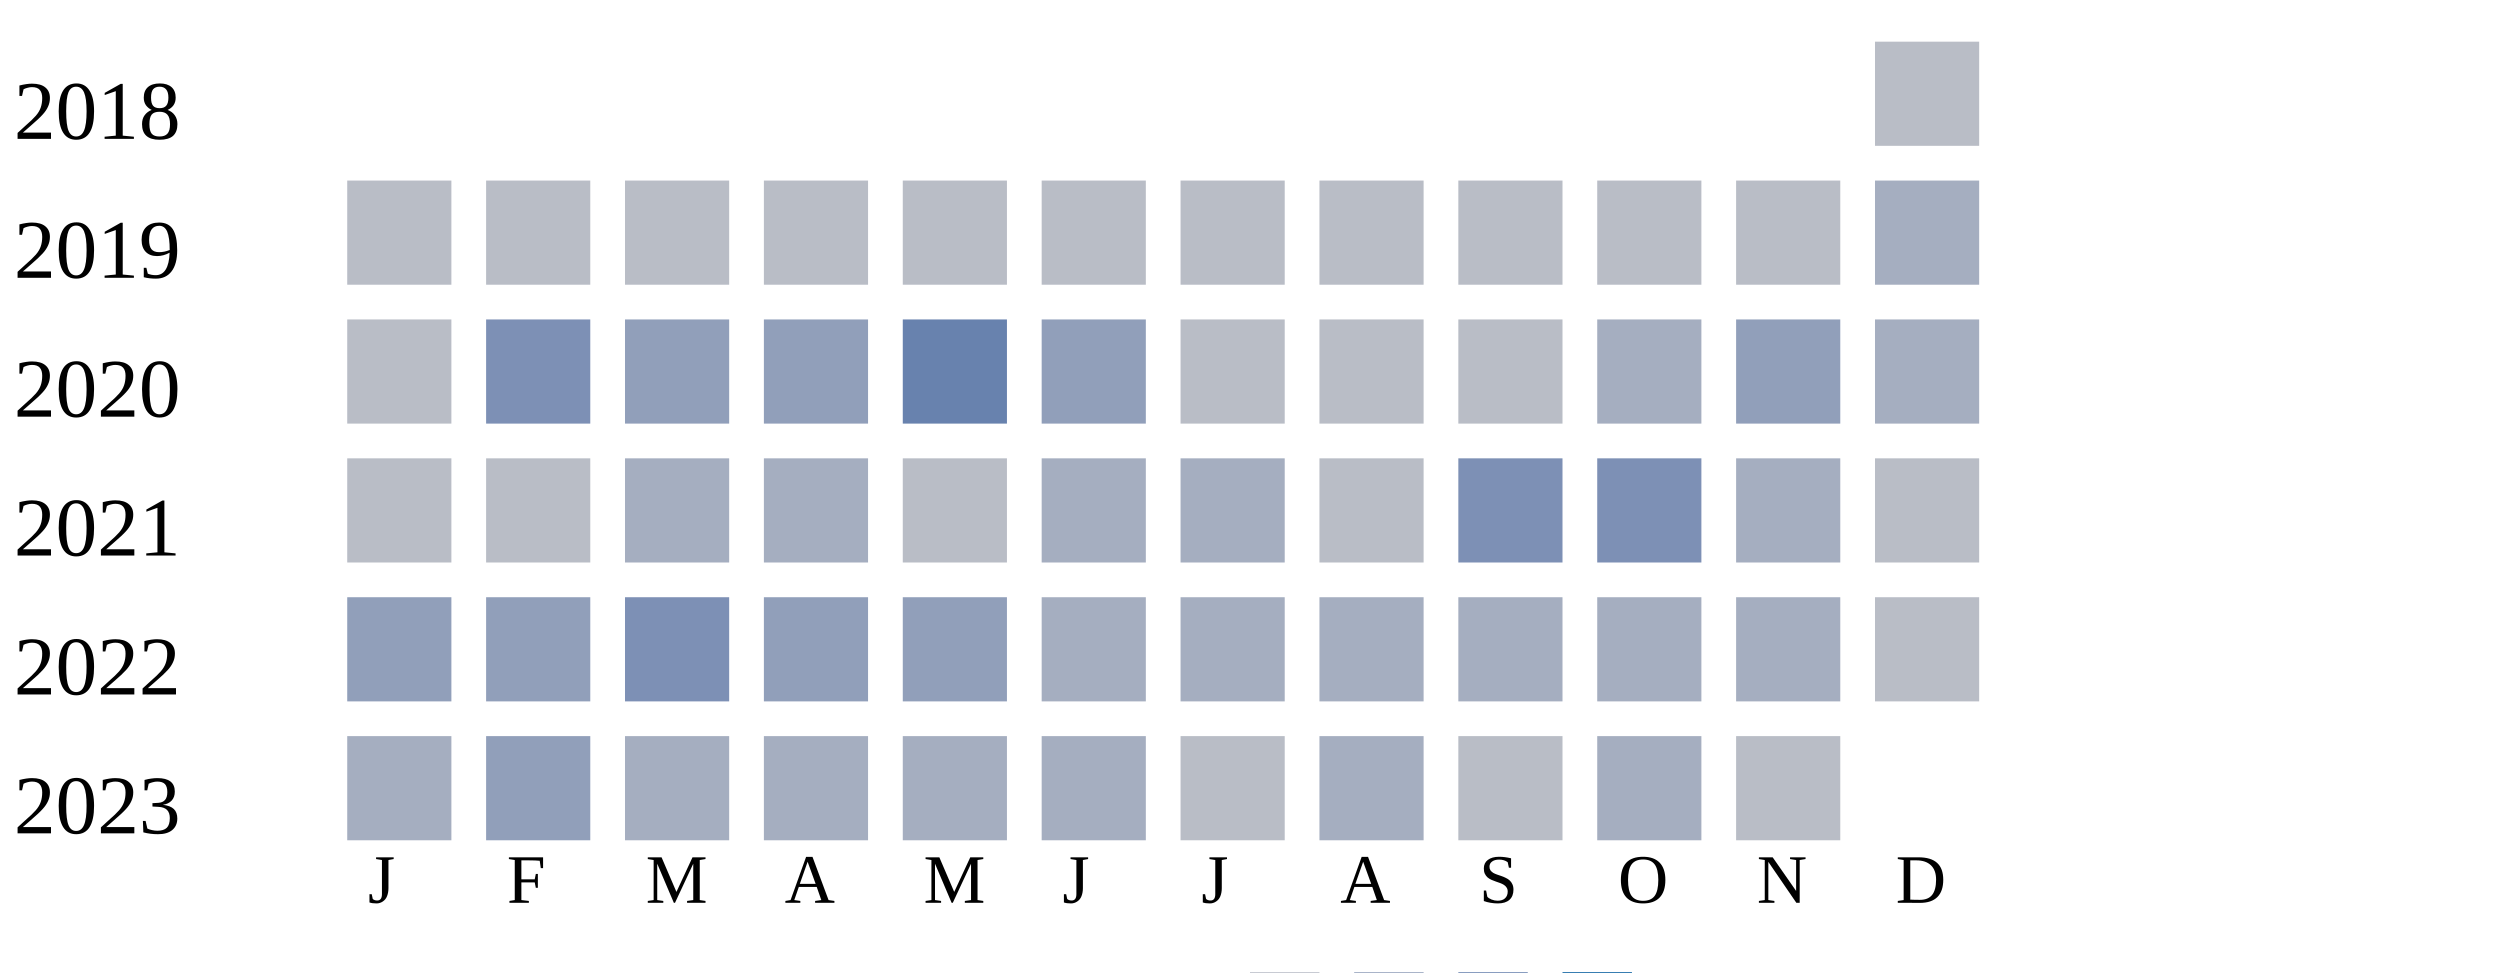
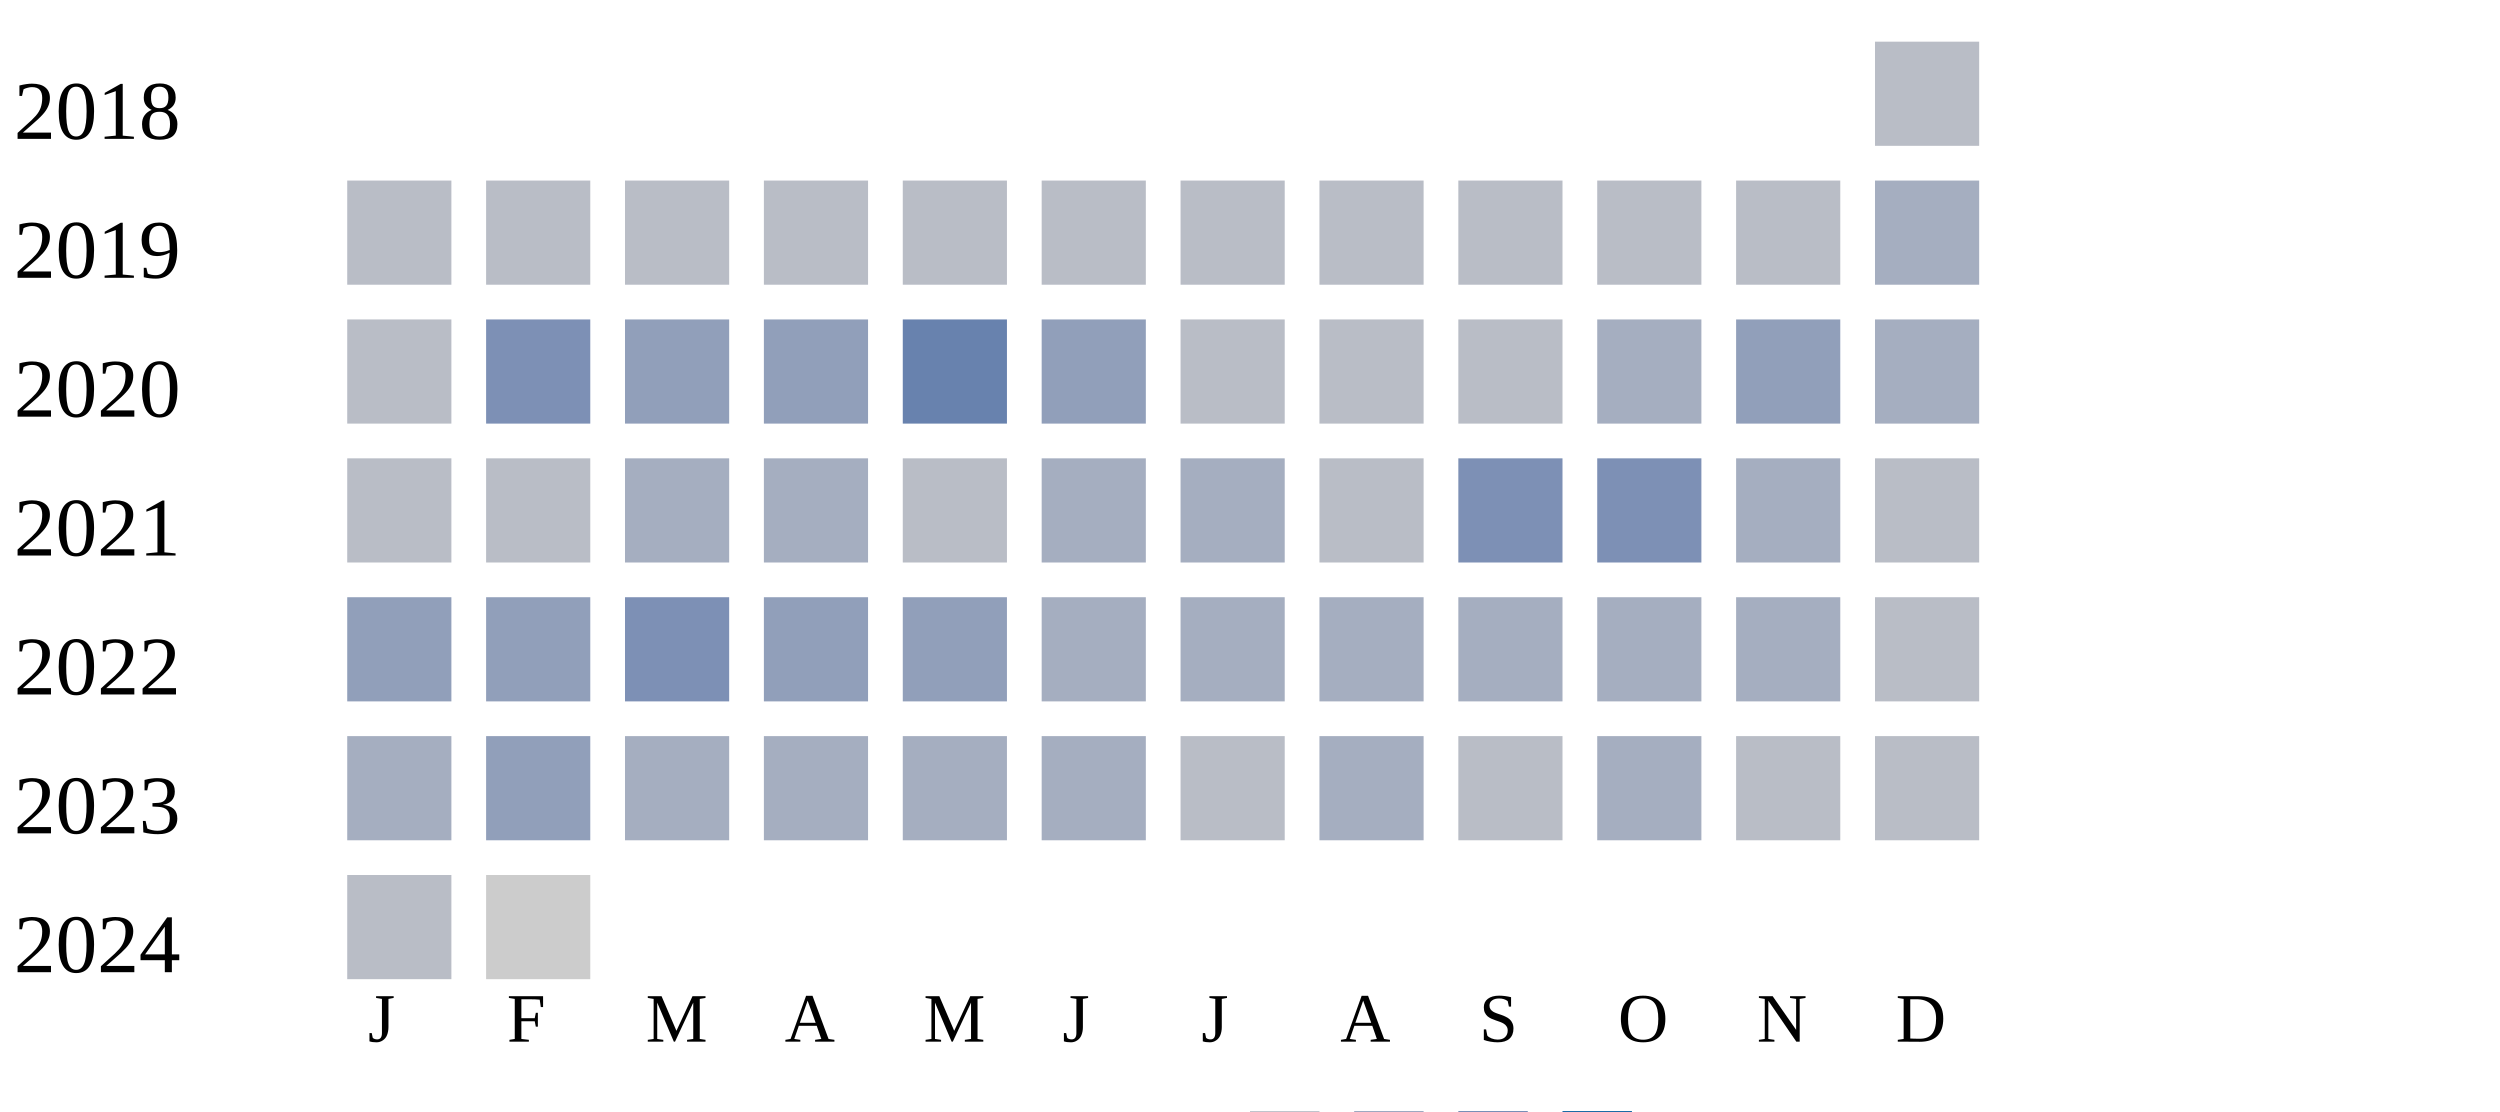
- <svg xmlns="http://www.w3.org/2000/svg" width="360" height="140">
+ <svg xmlns="http://www.w3.org/2000/svg" width="360" height="160">
  <g transform="translate(0 0)">
    <text x="2" y="20">2018</text>
    <rect x="270" y="6" width="15" height="15" fill="#b9bdc6" />
  </g>
  <g transform="translate(0 20)">
    <text x="2" y="20">2019</text>
    <rect x="50" y="6" width="15" height="15" fill="#b9bdc6" />
    <rect x="70" y="6" width="15" height="15" fill="#b9bdc6" />
    <rect x="90" y="6" width="15" height="15" fill="#b9bdc6" />
    <rect x="110" y="6" width="15" height="15" fill="#b9bdc6" />
    <rect x="130" y="6" width="15" height="15" fill="#b9bdc6" />
    <rect x="150" y="6" width="15" height="15" fill="#b9bdc6" />
    <rect x="170" y="6" width="15" height="15" fill="#b9bdc6" />
    <rect x="190" y="6" width="15" height="15" fill="#b9bdc6" />
    <rect x="210" y="6" width="15" height="15" fill="#b9bdc6" />
    <rect x="230" y="6" width="15" height="15" fill="#b9bdc6" />
    <rect x="250" y="6" width="15" height="15" fill="#b9bdc6" />
    <rect x="270" y="6" width="15" height="15" fill="#a5aec0" />
  </g>
  <g transform="translate(0 40)">
    <text x="2" y="20">2020</text>
    <rect x="50" y="6" width="15" height="15" fill="#b9bdc6" />
    <rect x="70" y="6" width="15" height="15" fill="#7d90b5" />
    <rect x="90" y="6" width="15" height="15" fill="#919fba" />
    <rect x="110" y="6" width="15" height="15" fill="#919fba" />
    <rect x="130" y="6" width="15" height="15" fill="#6882ae" />
    <rect x="150" y="6" width="15" height="15" fill="#919fba" />
    <rect x="170" y="6" width="15" height="15" fill="#b9bdc6" />
    <rect x="190" y="6" width="15" height="15" fill="#b9bdc6" />
    <rect x="210" y="6" width="15" height="15" fill="#b9bdc6" />
    <rect x="230" y="6" width="15" height="15" fill="#a5aec0" />
    <rect x="250" y="6" width="15" height="15" fill="#919fba" />
    <rect x="270" y="6" width="15" height="15" fill="#a5aec0" />
  </g>
  <g transform="translate(0 60)">
    <text x="2" y="20">2021</text>
    <rect x="50" y="6" width="15" height="15" fill="#b9bdc6" />
    <rect x="70" y="6" width="15" height="15" fill="#b9bdc6" />
    <rect x="90" y="6" width="15" height="15" fill="#a5aec0" />
    <rect x="110" y="6" width="15" height="15" fill="#a5aec0" />
    <rect x="130" y="6" width="15" height="15" fill="#b9bdc6" />
    <rect x="150" y="6" width="15" height="15" fill="#a5aec0" />
    <rect x="170" y="6" width="15" height="15" fill="#a5aec0" />
    <rect x="190" y="6" width="15" height="15" fill="#b9bdc6" />
    <rect x="210" y="6" width="15" height="15" fill="#7d90b5" />
    <rect x="230" y="6" width="15" height="15" fill="#7d90b5" />
    <rect x="250" y="6" width="15" height="15" fill="#a5aec0" />
    <rect x="270" y="6" width="15" height="15" fill="#b9bdc6" />
  </g>
  <g transform="translate(0 80)">
    <text x="2" y="20">2022</text>
    <rect x="50" y="6" width="15" height="15" fill="#919fba" />
    <rect x="70" y="6" width="15" height="15" fill="#919fba" />
    <rect x="90" y="6" width="15" height="15" fill="#7d90b5" />
    <rect x="110" y="6" width="15" height="15" fill="#919fba" />
    <rect x="130" y="6" width="15" height="15" fill="#919fba" />
    <rect x="150" y="6" width="15" height="15" fill="#a5aec0" />
    <rect x="170" y="6" width="15" height="15" fill="#a5aec0" />
    <rect x="190" y="6" width="15" height="15" fill="#a5aec0" />
    <rect x="210" y="6" width="15" height="15" fill="#a5aec0" />
    <rect x="230" y="6" width="15" height="15" fill="#a5aec0" />
    <rect x="250" y="6" width="15" height="15" fill="#a5aec0" />
    <rect x="270" y="6" width="15" height="15" fill="#b9bdc6" />
  </g>
  <g transform="translate(0 100)">
    <text x="2" y="20">2023</text>
    <rect x="50" y="6" width="15" height="15" fill="#a5aec0" />
    <rect x="70" y="6" width="15" height="15" fill="#919fba" />
    <rect x="90" y="6" width="15" height="15" fill="#a5aec0" />
    <rect x="110" y="6" width="15" height="15" fill="#a5aec0" />
    <rect x="130" y="6" width="15" height="15" fill="#a5aec0" />
    <rect x="150" y="6" width="15" height="15" fill="#a5aec0" />
    <rect x="170" y="6" width="15" height="15" fill="#b9bdc6" />
    <rect x="190" y="6" width="15" height="15" fill="#a5aec0" />
    <rect x="210" y="6" width="15" height="15" fill="#b9bdc6" />
    <rect x="230" y="6" width="15" height="15" fill="#a5aec0" />
    <rect x="250" y="6" width="15" height="15" fill="#b9bdc6" />
+     <rect x="270" y="6" width="15" height="15" fill="#b9bdc6" />
  </g>
-   <text style="font-size: 10px; text-align: center" x="53" y="130">J</text>
-   <text style="font-size: 10px; text-align: center" x="73" y="130">F</text>
-   <text style="font-size: 10px; text-align: center" x="93" y="130">M</text>
-   <text style="font-size: 10px; text-align: center" x="113" y="130">A</text>
-   <text style="font-size: 10px; text-align: center" x="133" y="130">M</text>
-   <text style="font-size: 10px; text-align: center" x="153" y="130">J</text>
-   <text style="font-size: 10px; text-align: center" x="173" y="130">J</text>
-   <text style="font-size: 10px; text-align: center" x="193" y="130">A</text>
-   <text style="font-size: 10px; text-align: center" x="213" y="130">S</text>
-   <text style="font-size: 10px; text-align: center" x="233" y="130">O</text>
-   <text style="font-size: 10px; text-align: center" x="253" y="130">N</text>
-   <text style="font-size: 10px; text-align: center" x="273" y="130">D</text>
-   <text style="font-size: 10px;" x="155" y="149">Less</text>
-   <rect fill="#b9bdc6" width="10" height="10" x="180" y="140" />
-   <rect fill="#919fba" width="10" height="10" x="195" y="140" />
-   <rect fill="#6882ae" width="10" height="10" x="210" y="140" />
-   <rect fill="#005a9c" width="10" height="10" x="225" y="140" />
-   <text x="240" y="149" style="font-size: 10px;">More</text>
+   <g transform="translate(0 120)">
+     <text x="2" y="20">2024</text>
+     <rect x="50" y="6" width="15" height="15" fill="#b9bdc6" />
+     <rect x="70" y="6" width="15" height="15" fill="#cccccc" />
+   </g>
+   <text style="font-size: 10px; text-align: center" x="53" y="150">J</text>
+   <text style="font-size: 10px; text-align: center" x="73" y="150">F</text>
+   <text style="font-size: 10px; text-align: center" x="93" y="150">M</text>
+   <text style="font-size: 10px; text-align: center" x="113" y="150">A</text>
+   <text style="font-size: 10px; text-align: center" x="133" y="150">M</text>
+   <text style="font-size: 10px; text-align: center" x="153" y="150">J</text>
+   <text style="font-size: 10px; text-align: center" x="173" y="150">J</text>
+   <text style="font-size: 10px; text-align: center" x="193" y="150">A</text>
+   <text style="font-size: 10px; text-align: center" x="213" y="150">S</text>
+   <text style="font-size: 10px; text-align: center" x="233" y="150">O</text>
+   <text style="font-size: 10px; text-align: center" x="253" y="150">N</text>
+   <text style="font-size: 10px; text-align: center" x="273" y="150">D</text>
+   <text style="font-size: 10px;" x="155" y="169">Less</text>
+   <rect fill="#b9bdc6" width="10" height="10" x="180" y="160" />
+   <rect fill="#919fba" width="10" height="10" x="195" y="160" />
+   <rect fill="#6882ae" width="10" height="10" x="210" y="160" />
+   <rect fill="#005a9c" width="10" height="10" x="225" y="160" />
+   <text x="240" y="169" style="font-size: 10px;">More</text>
</svg>
